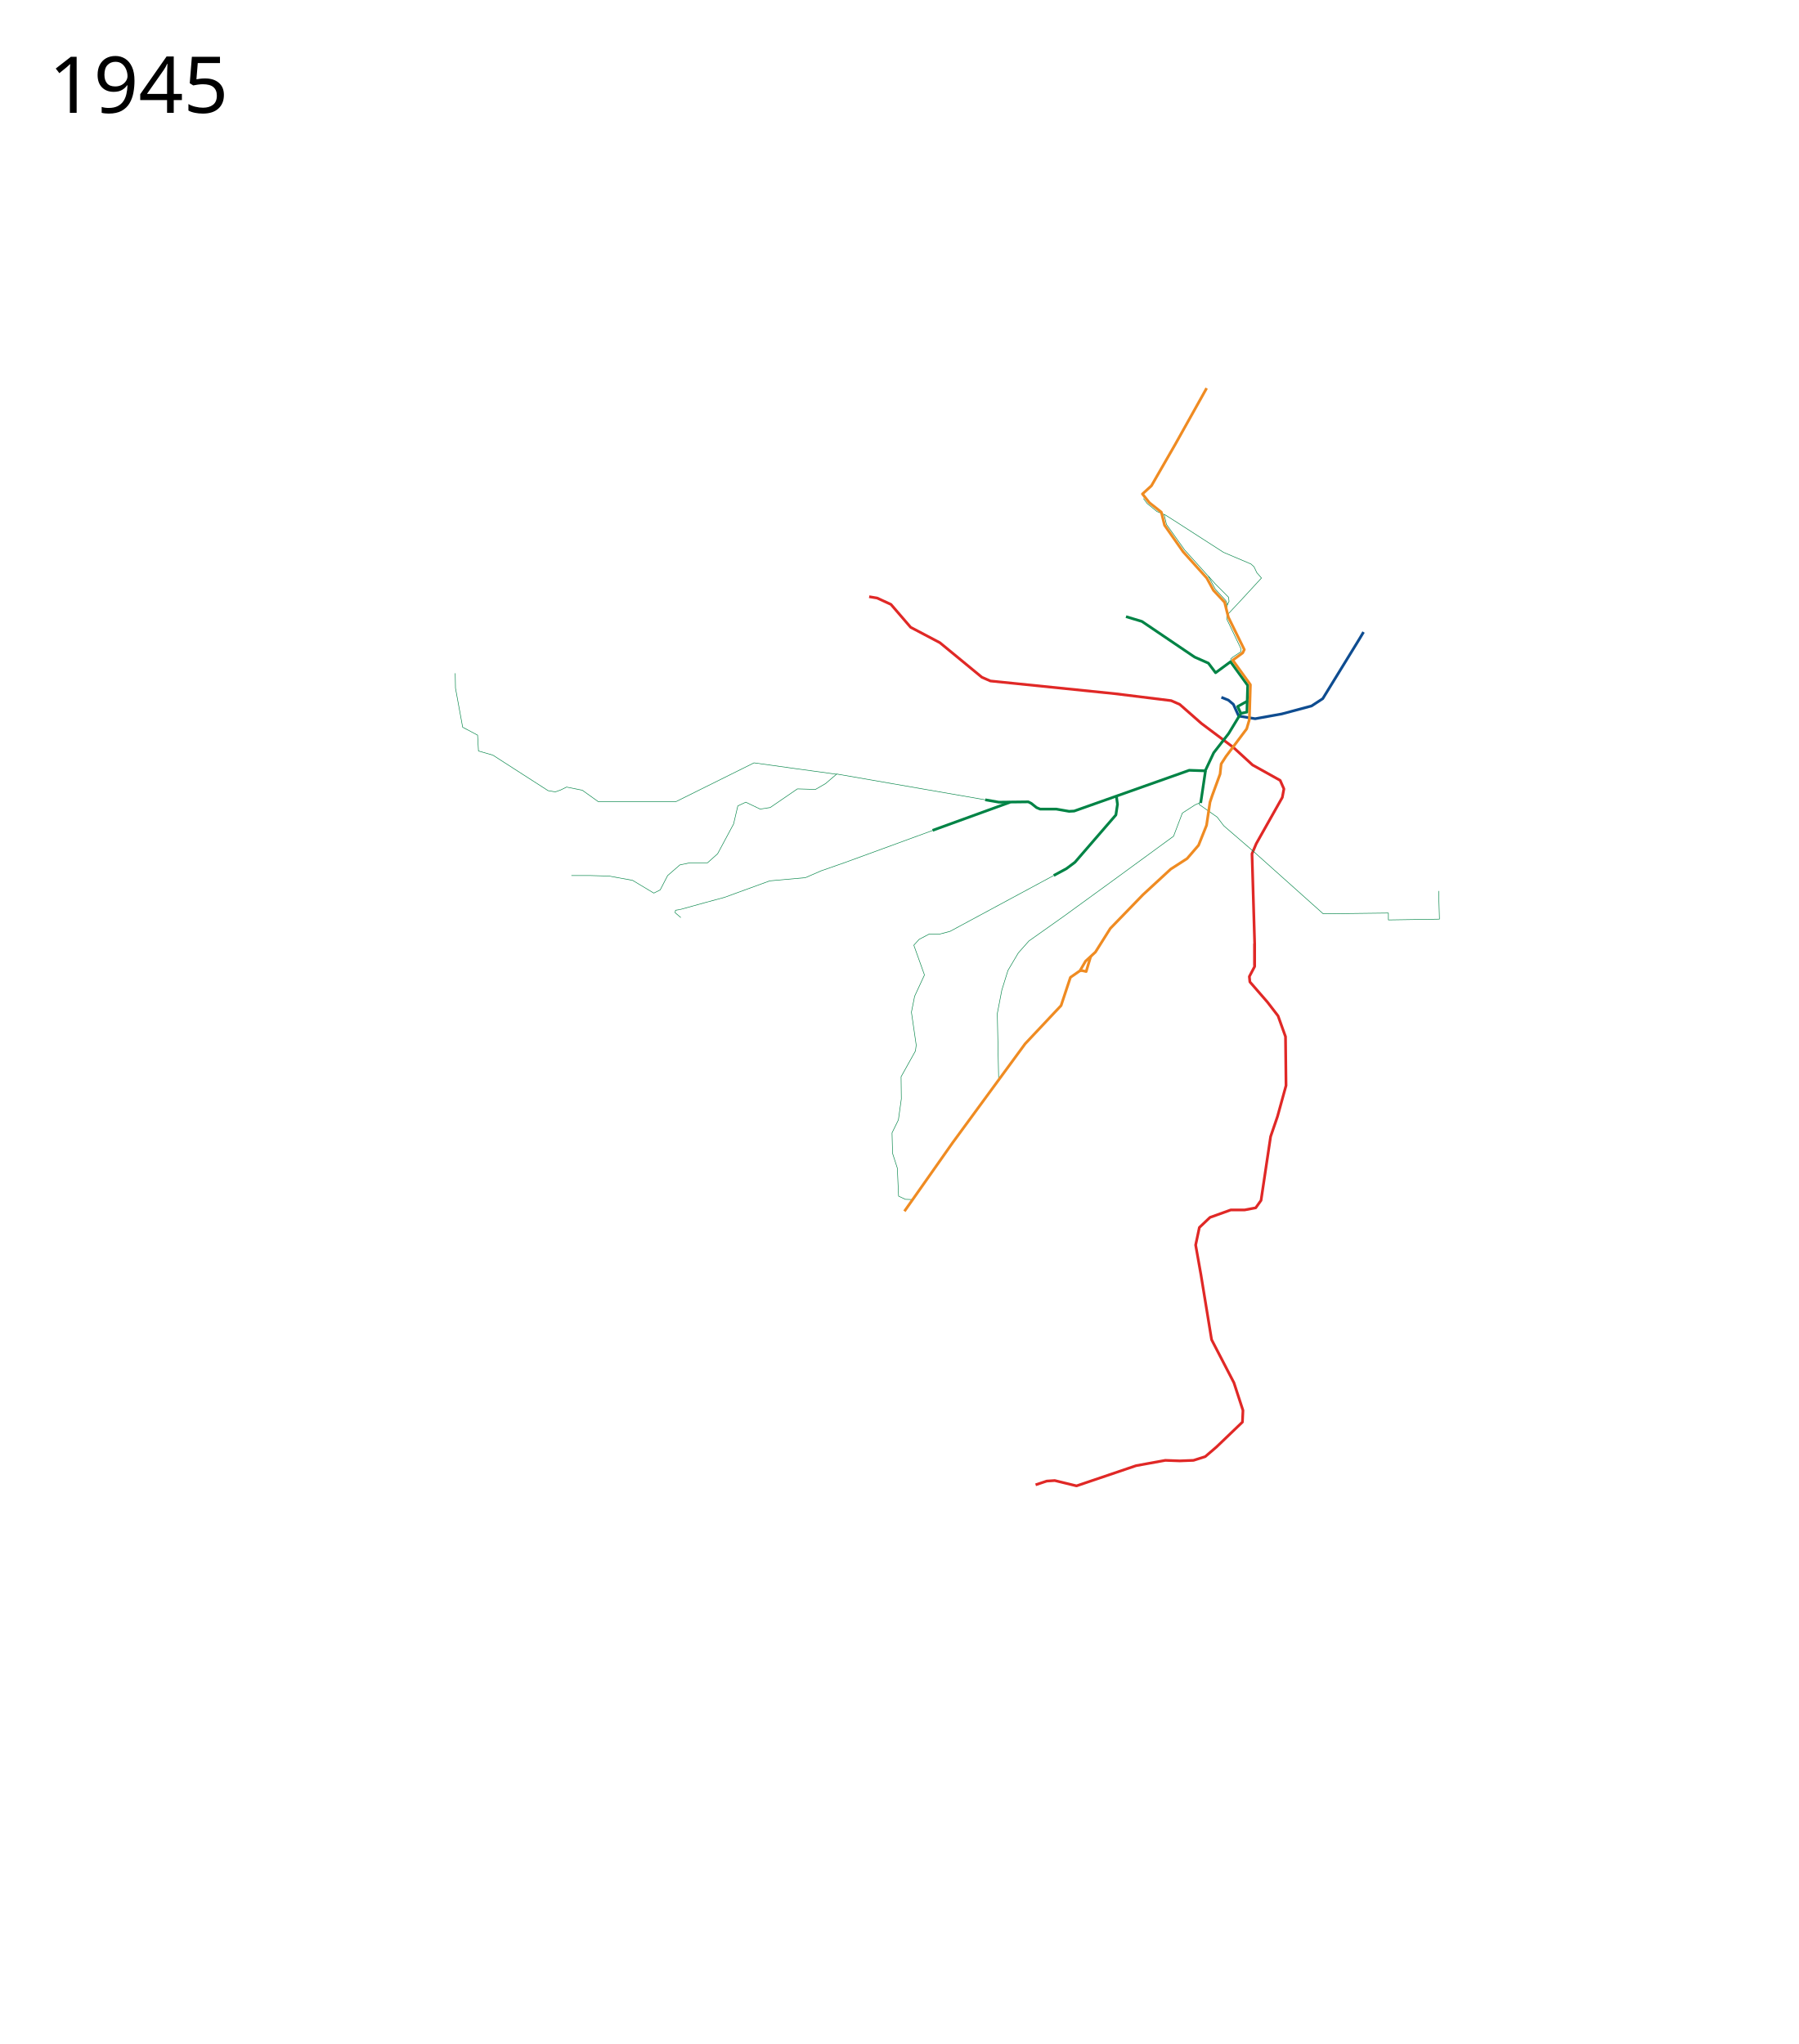
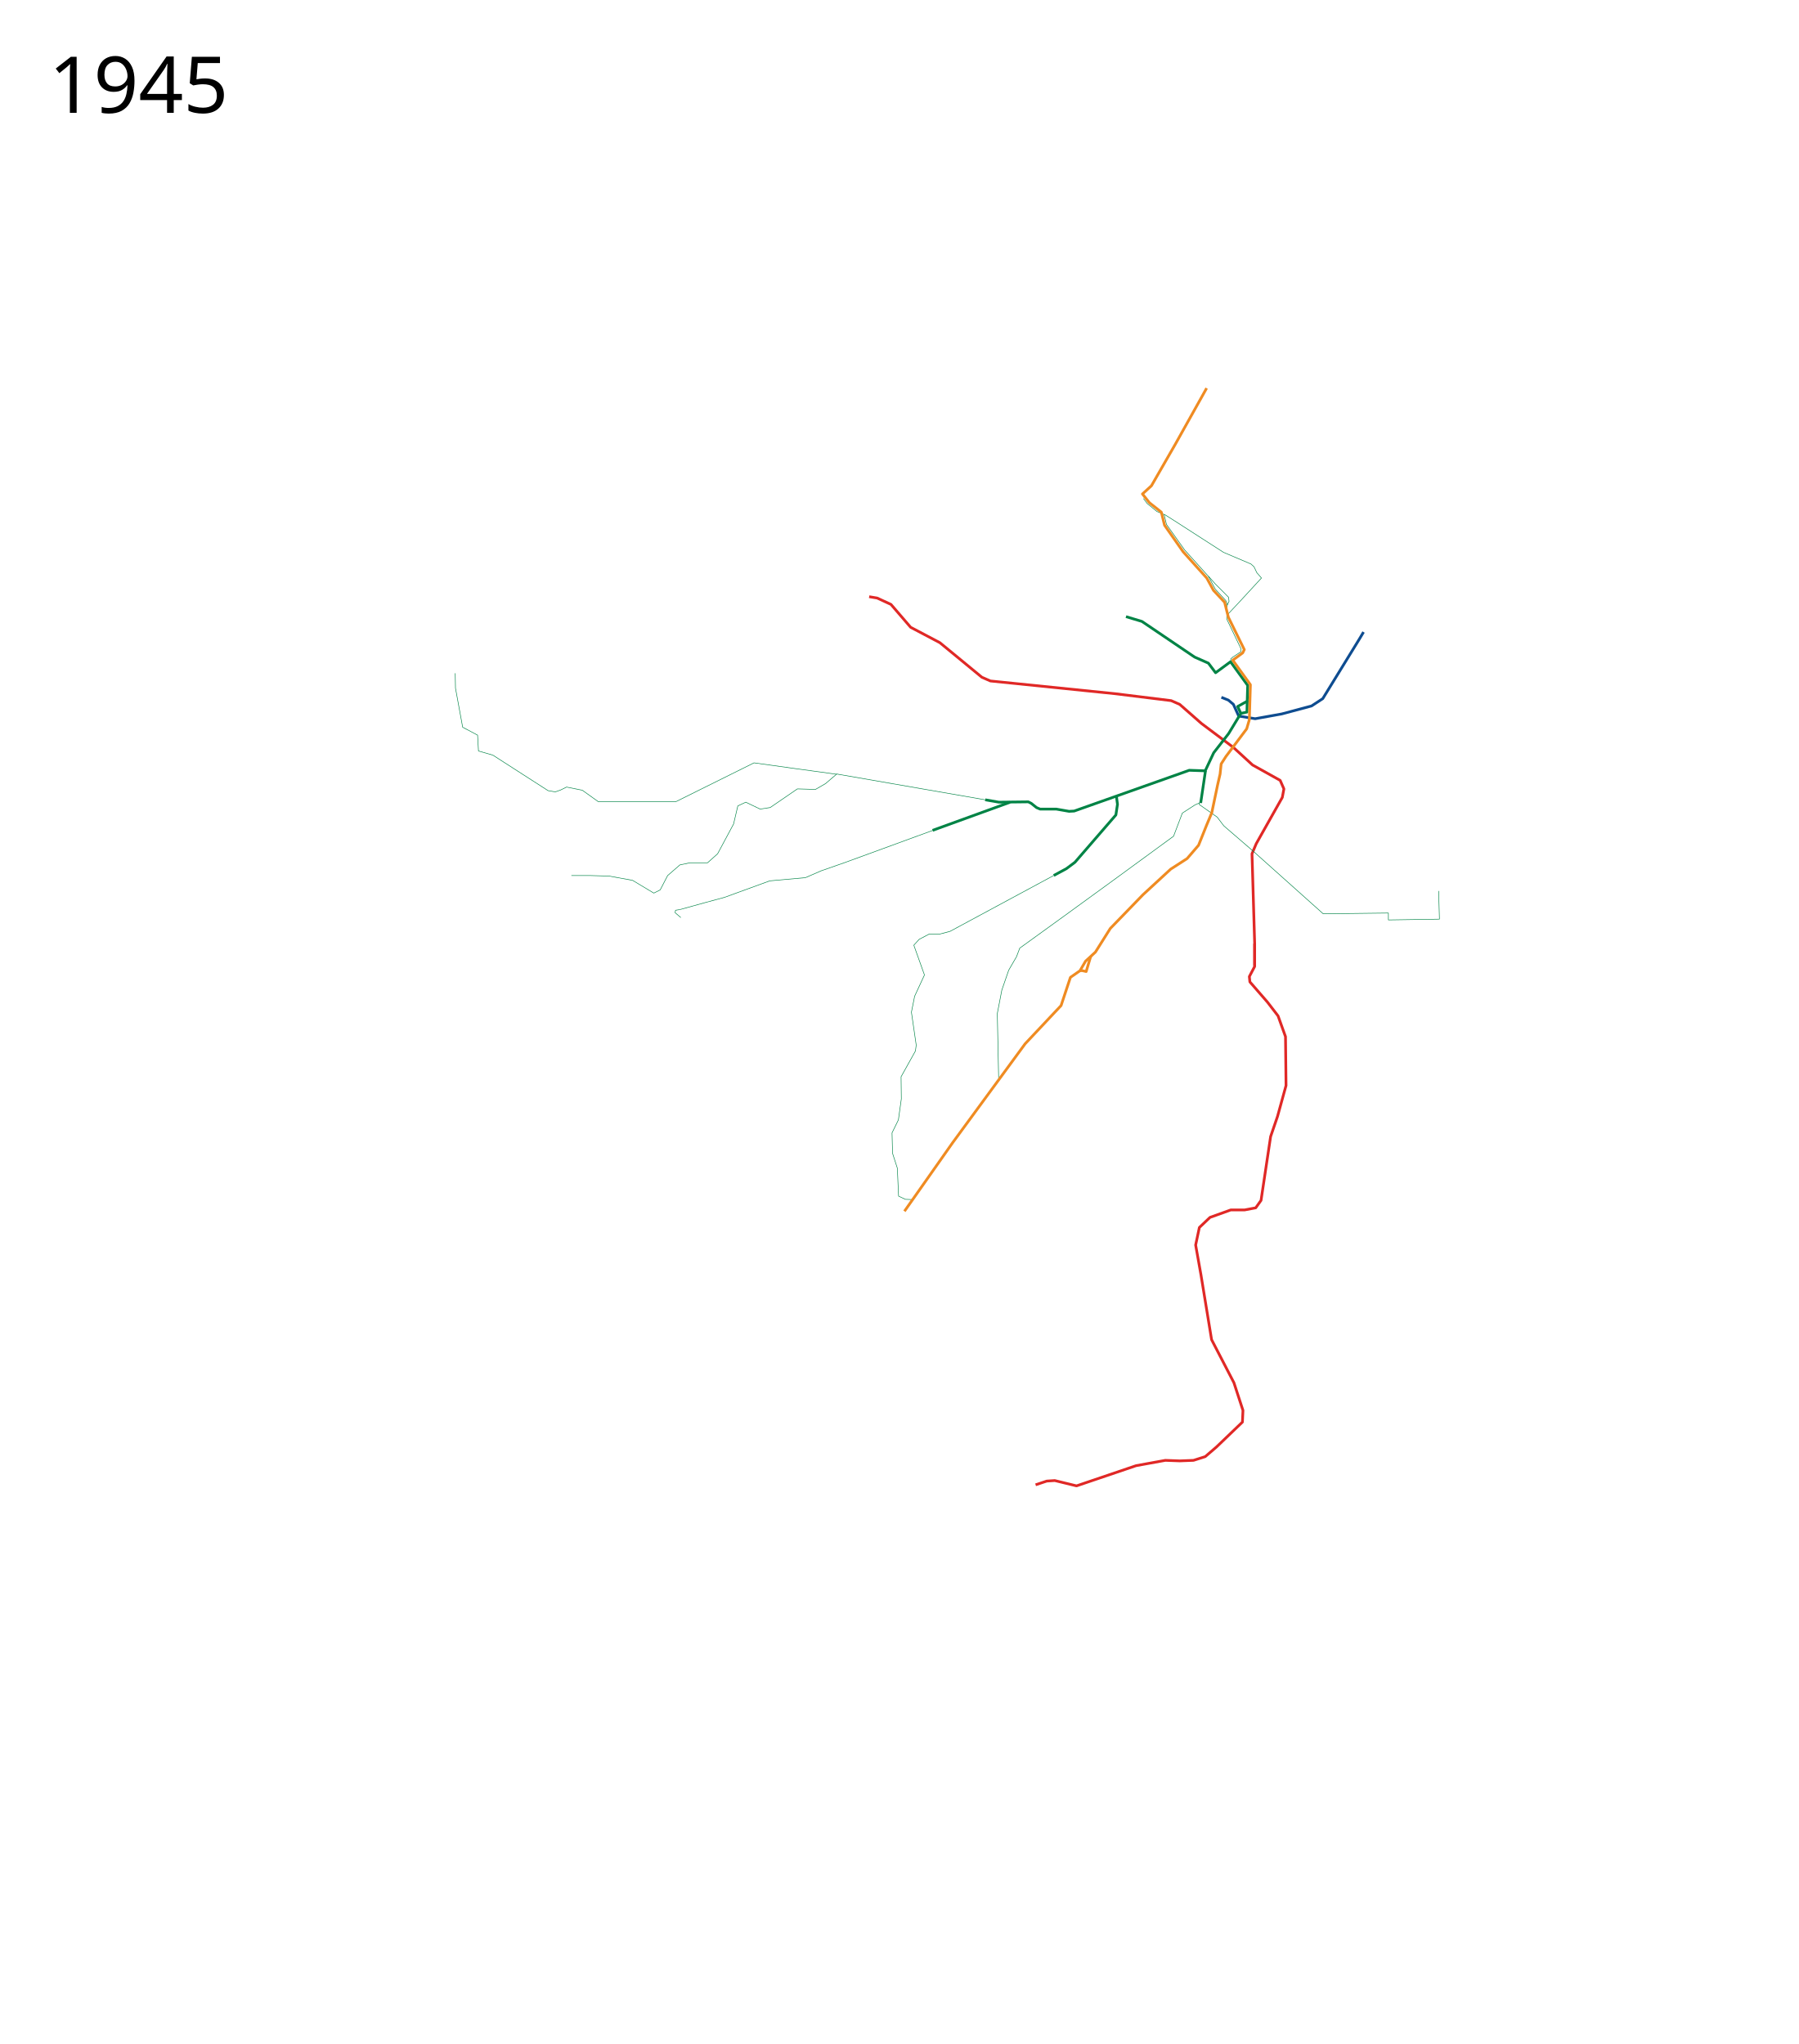
<svg xmlns="http://www.w3.org/2000/svg" viewBox="-25, -75, 3300, 3750" height="3750" width="3300">
  <path d="M2215.458 1204.295l12.852 5.186 9.167 7.775 9.754 21.457 30.236 4.877 48.768-8.778 54.62-14.63 20.54-13.413 67.243-109.483 7.578-12.73" fill="none" stroke="#0e4c90" stroke-width="5" stroke-linejoin="round" />
  <path d="M2225.621 1053.771l24.128-25.736 39.22-42.582-8.548-9.834-5.107-10.857-5.564-5.006-50.347-21.38-91.038-58.623-17.428-11.014" fill="none" stroke="#008345" stroke-width="1" stroke-linejoin="round" />
  <path d="M2276.492 1697.133v-40.965l-4.877-164.836 7.803-18.532 47.792-84.856 2.926-15.606-6.827-15.606-50.719-28.285-35.113-32.187-58.521-43.892-39.99-35.113-15.606-6.827-102.413-12.68-229.21-23.409-15.605-6.827-77.054-63.398-53.645-28.286-36.088-41.94-25.36-11.705-14.63-2.438" fill="none" stroke="#e02826" stroke-width="5" stroke-linejoin="round" />
  <path d="M2175.492 1397.962l-.657 3.026 32.902 23.11 12.184 16.027 53.157 45.842 129.235 115.58 119.482-1.463v12.68l93.634-1.463-1.463-51.694" fill="none" stroke="#008345" stroke-width="1" stroke-linejoin="round" />
-   <path d="M1806.855 1902.934l-2.438-118.506 8.29-42.916 11.217-36.089 19.02-32.186 19.507-21.946 63.398-44.867 91.197-66.324 110.703-80.955 16.094-42.428 23.408-15.118 11.217-4.877M1782.234 1392.359l-272.376-47.331-20.482 17.556-18.532 10.73-33.163-.976-49.743 34.137-18.532 2.926-26.335-12.68-14.63 6.828-7.803 33.163-29.26 54.62-18.532 16.58h-32.187l-18.532 3.902-22.433 19.508-13.655 26.334-11.705 5.852-39.014-23.408-42.916-7.803-34.138-.975h-35.113M1828.575 1397.007l-5.64 2.076-111.26 40.016M1711.675 1439.1l-188.162 68.813-41.94 14.63-29.261 12.68-65.35 5.852-82.905 30.236-36.088 9.754-45.842 12.68" fill="none" stroke="#008345" stroke-width="1" stroke-linejoin="round" />
+   <path d="M1806.855 1902.934l-2.438-118.506 8.29-42.916 12.622-36.615 14.28-24.638 5.988-15.801 80.252-58.034 91.197-66.324 110.703-80.955 16.094-42.428 23.408-15.118 11.217-4.877M1782.234 1392.359l-272.376-47.331-20.482 17.556-18.532 10.73-33.163-.976-49.743 34.137-18.532 2.926-26.335-12.68-14.63 6.828-7.803 33.163-29.26 54.62-18.532 16.58h-32.187l-18.532 3.902-22.433 19.508-13.655 26.334-11.705 5.852-39.014-23.408-42.916-7.803-34.138-.975h-35.113M1828.575 1397.007l-5.64 2.076-111.26 40.016M1711.675 1439.1l-188.162 68.813-41.94 14.63-29.261 12.68-65.35 5.852-82.905 30.236-36.088 9.754-45.842 12.68" fill="none" stroke="#008345" stroke-width="1" stroke-linejoin="round" />
  <path d="M1874.643 2649.085l20.483-6.828 14.63-.975 39.99 9.753 109.24-37.063 53.645-9.754 26.335.976 25.36-.976 21.457-6.827 20.483-17.557 47.792-45.842.976-21.458-16.582-50.719-40.965-79.004-19.507-118.994-9.753-54.62 6.827-32.187 19.507-18.532 38.04-13.655h25.359l20.482-3.901 9.754-13.655 2.926-19.507 14.63-97.537 12.68-37.063 15.606-56.571-.976-89.733-13.654-38.04-19.508-25.359-32.187-37.063-.975-9.754 9.754-18.532v-41.94" fill="none" stroke="#e02826" stroke-width="5" stroke-linejoin="round" />
  <path d="M1827.72 1396.828l-142.028 51.576" fill="none" stroke="#008345" stroke-width="5" stroke-linejoin="round" />
  <path d="M2072.499 839.612l7.003 9.3 17.77 14.53 13.207 5.544 4.222 18.082 33.389 46.93 43.634 48.426 12.595 23.55 19.138 20.783 2.761 6.22-.952 26.093.019 1.64 26.335 55.108-.663 5.058-14.273 9.439-4.05 3.41.454 8.428" fill="none" stroke="#008345" stroke-width="1" stroke-linejoin="round" />
  <path d="M2186.27 1339.176l-8.777 59.009" fill="none" stroke="#008345" stroke-width="5" stroke-linejoin="round" />
  <text style="-inkscape-font-specification:Sans" y="131.961" x="64.453" font-size="144px" font-weight="400" font-family="Sans">
    <tspan y="131.961" x="64.453">1945</tspan>
  </text>
  <text style="-inkscape-font-specification:Sans" y="3572.961" x="64.453" font-size="144px" font-weight="400" font-family="Sans" />
  <path d="M1223.845 1608.375l-10.496-8.937.84-4.483 7.938-1.21M1509.858 1345.515c-1.95 0-151.668-20.97-151.668-20.97l-143.378 71.201h-142.403l-29.26-20.97-28.898-5.772-10.814 5.338-9.82 3.473-13.248-2.273-101.285-65.147-26.38-7.586-1.633-29.09-27.379-14.523-13.167-71.69-.488-27.31" fill="none" stroke="#008345" stroke-width="1" stroke-linejoin="round" />
  <path d="M2226.227 1035.267l3.276-6.988-.874-7.424-7.642-7.862-16.815-16.814-12.446-13.975" fill="none" stroke="#008345" stroke-width="1px" stroke-linejoin="round" />
  <path d="M1931.214 1518.642l-213.604 115.092-18.532 4.877h-19.507l-18.532 9.754-9.753 10.728 19.507 54.62-18.044 39.015-5.852 29.261 8.778 60.472-1.463 10.73-26.335 47.304.488 40.478L1623 1979.5l-11.704 23.896.975 37.551 8.779 27.31 2.258 51.193 12.372 5.866 12.221.426" fill="none" stroke="#008345" stroke-width="1" stroke-linejoin="round" />
  <path d="M2022.898 1385.992l1.95 14.63-2.925 19.508-75.103 86.807-15.606 11.704-23.21 12.506M2262.826 1211.426l-.477 19.972-11.217 2.439" fill="none" stroke="#008345" stroke-width="5" stroke-linejoin="round" />
  <path d="M2040.454 1056.32l29.261 8.78 96.56 65.348 25.366 11.217 13.168 17.557 27.425-20.152 31.457 43.412-.865 28.943-17.546 9.732 5.852 12.68-22.433 37.063-27.31 35.113-15.606 33.163-29.26-.976-211.093 74.782-9.398.516-23.35-4.096h-29.704l-6.498-2.705-9.745-7.805-5.463-2.79-53.932.62-25.112-4.363" fill="none" stroke="#008345" stroke-width="5" stroke-linejoin="round" />
-   <path d="M1634.07 2147.213l88.417-125.773 132.96-181.454 65.946-70.168 17.136-51.715 17.557-12.192 10.241-17.556 18.044-16.581 27.31-43.404 59.985-61.935 50.719-46.818 30.236-19.507 20.97-24.384 14.63-36.576 6.34-42.428 3.902-11.704 14.63-39.99 1.951-18.532 8.778-13.655 38.04-50.719 4.876-16.581 1.95-64.374-32.368-44.963 18.28-13.465 2.872-5.946-29.26-59.497-6.828-27.31-20.483-21.945-12.192-22.434-43.403-48.28-34.138-48.768-5.852-23.896-21.978-17.43-12.701-15.971 16.497-15.047 43.504-75.685 57.749-103.355" fill="none" stroke="#ef8b22" stroke-width="5" stroke-linejoin="round" />
+   <path d="M1634.07 2147.213l88.417-125.773 132.96-181.454 65.946-70.168 17.136-51.715 17.557-12.192 10.241-17.556 18.044-16.581 27.31-43.404 59.985-61.935 50.719-46.818 30.236-19.507 20.97-24.384 14.63-36.576 9.61-23.041 10.839-51.77 4.423-19.311 1.951-18.532 8.778-13.655 38.04-50.719 4.876-16.581 1.95-64.374-32.368-44.963 18.28-13.465 2.872-5.946-29.26-59.497-6.828-27.31-20.483-21.945-12.192-22.434-43.403-48.28-34.138-48.768-5.852-23.896-21.978-17.43-12.701-15.971 16.497-15.047 43.504-75.685 57.749-103.355" fill="none" stroke="#ef8b22" stroke-width="5" stroke-linejoin="round" />
  <path d="M1956.086 1705.91l3.965-.16 7.374 1.667 8.427-28.09" fill="none" stroke="#ef8b22" stroke-width="5" stroke-linejoin="round" />
</svg>
